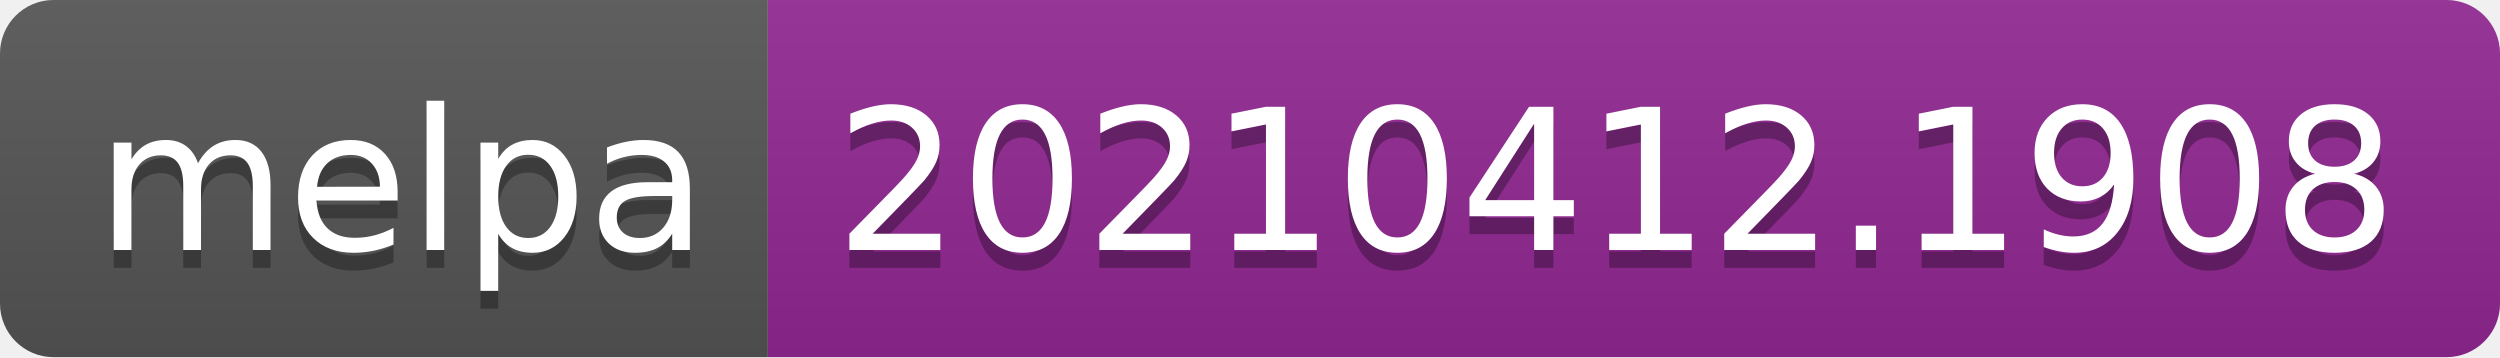
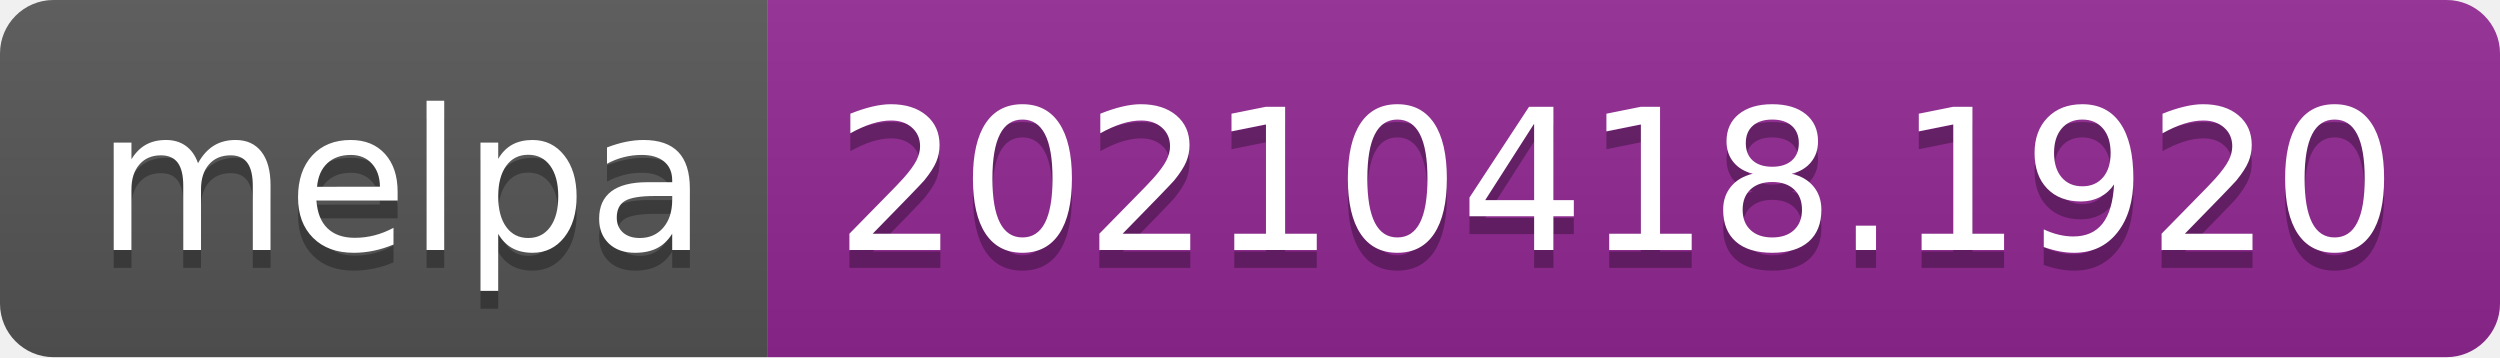
- <svg xmlns="http://www.w3.org/2000/svg" width="140" height="20" role="img" aria-label="melpa: 20210412.1908">
+ <svg xmlns="http://www.w3.org/2000/svg" width="140" height="20" role="img" aria-label="melpa: 20210418.1920">
  <linearGradient id="s" x2="0" y2="100%">
    <stop offset="0" stop-color="#bbb" stop-opacity=".1" />
    <stop offset="1" stop-opacity=".1" />
  </linearGradient>
  <clipPath id="r">
    <rect width="140" height="20" rx="3" fill="#fff" />
  </clipPath>
  <g clip-path="url(#r)">
    <rect width="43" height="20" fill="#555" />
    <rect x="43" width="97" height="20" fill="#922793" />
    <rect width="140" height="20" fill="url(#s)" />
  </g>
  <g fill="#fff" text-anchor="middle" font-family="Verdana,Geneva,DejaVu Sans,sans-serif" text-rendering="geometricPrecision" font-size="110">
    <text aria-hidden="true" x="225" y="150" fill="#010101" fill-opacity=".3" transform="scale(.1)" textLength="330">melpa</text>
    <text x="225" y="140" transform="scale(.1)" fill="#fff" textLength="330">melpa</text>
-     <text aria-hidden="true" x="905" y="150" fill="#010101" fill-opacity=".3" transform="scale(.1)" textLength="870">20210412.1908</text>
-     <text x="905" y="140" transform="scale(.1)" fill="#fff" textLength="870">20210412.1908</text>
+     <text aria-hidden="true" x="905" y="150" fill="#010101" fill-opacity=".3" transform="scale(.1)" textLength="870">20210418.1920</text>
+     <text x="905" y="140" transform="scale(.1)" fill="#fff" textLength="870">20210418.1920</text>
  </g>
</svg>
